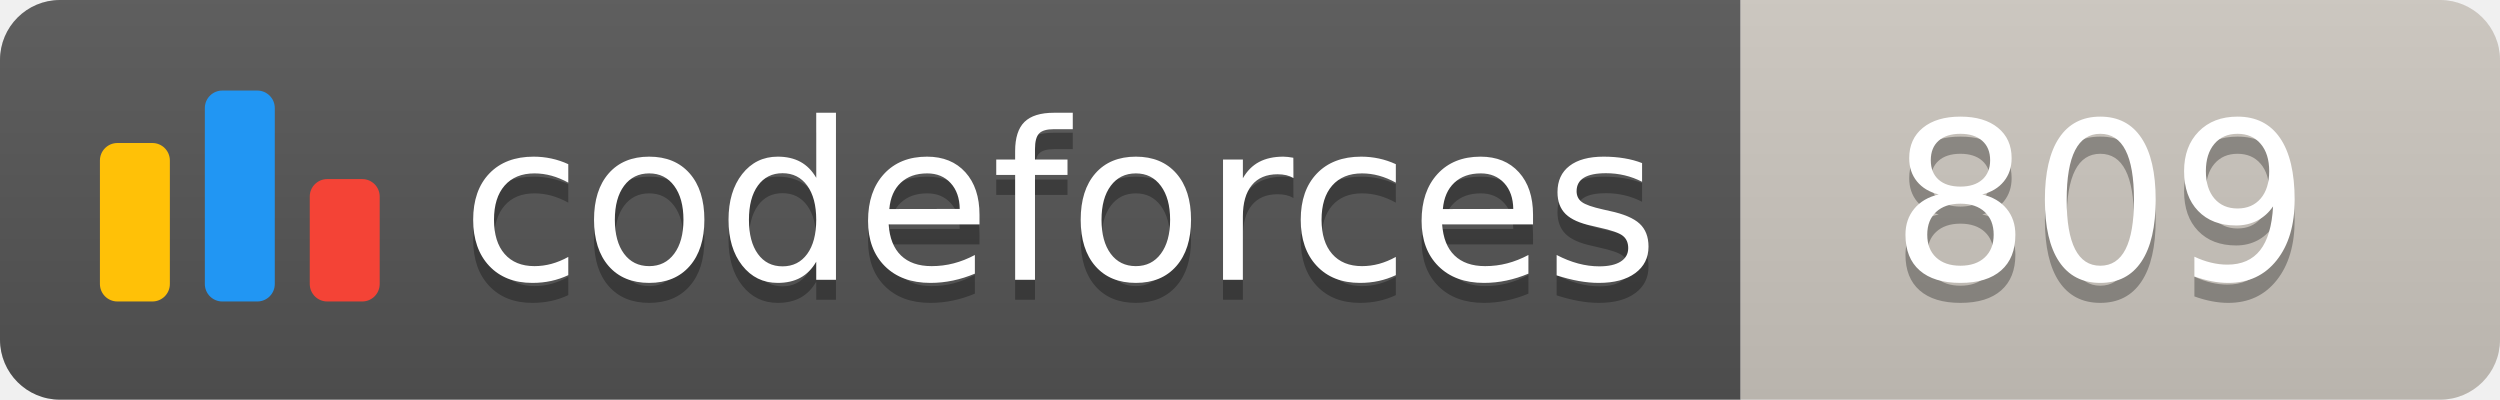
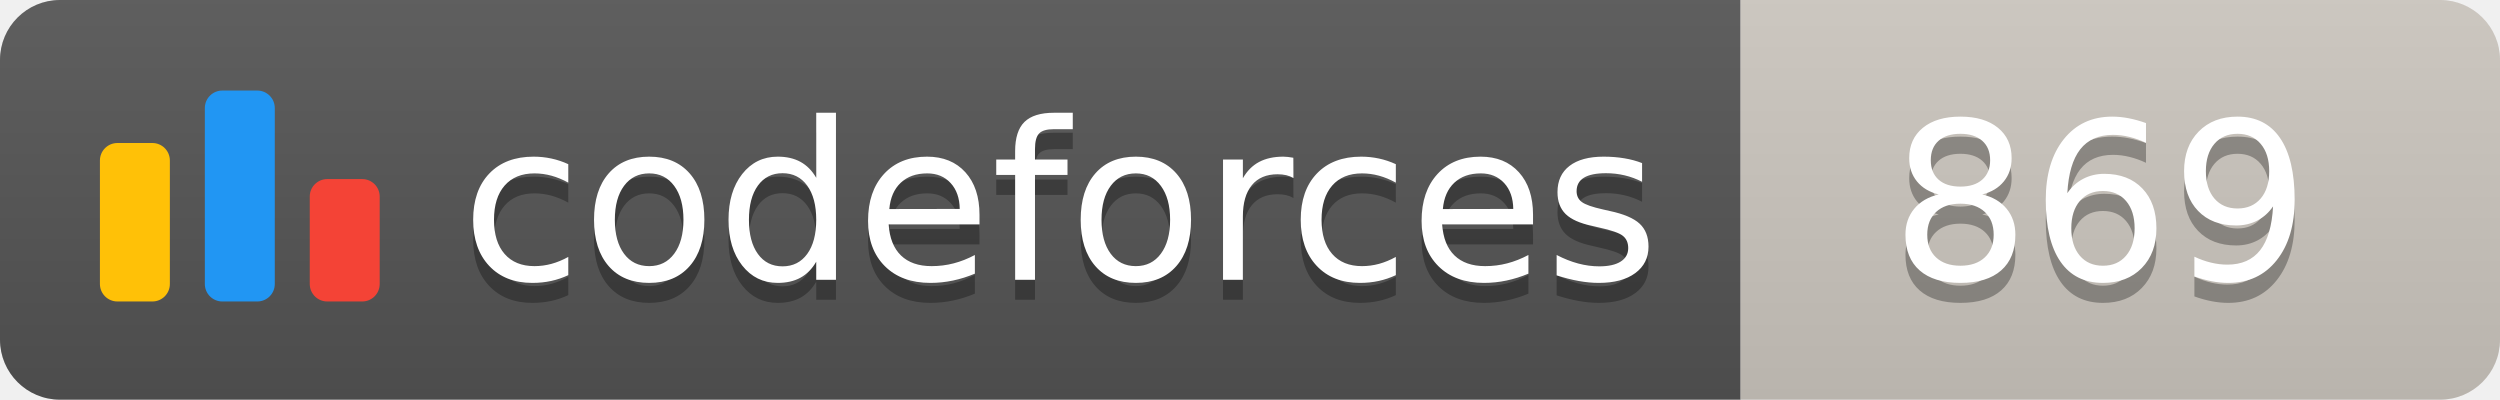
<svg xmlns="http://www.w3.org/2000/svg" width="125.1" height="20">
  <linearGradient id="smooth" x2="0" y2="100%">
    <stop offset="0" stop-color="#bbb" stop-opacity=".1" />
    <stop offset="1" stop-opacity=".1" />
  </linearGradient>
  <clipPath id="round">
    <rect width="125.1" height="20" rx="3" fill="#fff" />
  </clipPath>
  <g clip-path="url(#round)">
    <rect width="87.1" height="20" fill="#555" />
    <rect x="87.1" width="38.0" height="20" fill="#cec8c1" />
    <rect width="125.1" height="20" fill="url(#smooth)" />
  </g>
  <g fill="#fff" text-anchor="middle" font-family="DejaVu Sans,Verdana,Geneva,sans-serif" font-size="110">
    <svg x="5" y="3" class="logo" width="14" height="14" viewBox="0 0 32 25" fill="none">
      <rect y="6" width="8" height="18.125" rx="2" fill="#FFC107" />
      <rect x="24" y="10.125" width="8" height="14" rx="2" fill="#F44336" />
      <rect x="12" width="8" height="24.125" rx="2" fill="#2196F3" />
    </svg>
    <text x="530.5" y="150" fill="#010101" fill-opacity=".3" transform="scale(0.1)" textLength="601.0" lengthAdjust="spacing">codeforces
        </text>
    <text x="530.5" y="140" transform="scale(0.1)" textLength="601.0" lengthAdjust="spacing">codeforces</text>
-     <text x="1051.0" y="150" fill="#010101" fill-opacity=".3" transform="scale(0.1)" textLength="280.0" lengthAdjust="spacing">809
+     <text x="1051.0" y="150" fill="#010101" fill-opacity=".3" transform="scale(0.1)" textLength="280.0" lengthAdjust="spacing">869
        </text>
-     <text x="1051.0" y="140" transform="scale(0.1)" textLength="280.0" lengthAdjust="spacing">809</text>
+     <text x="1051.0" y="140" transform="scale(0.1)" textLength="280.0" lengthAdjust="spacing">869</text>
  </g>
</svg>
